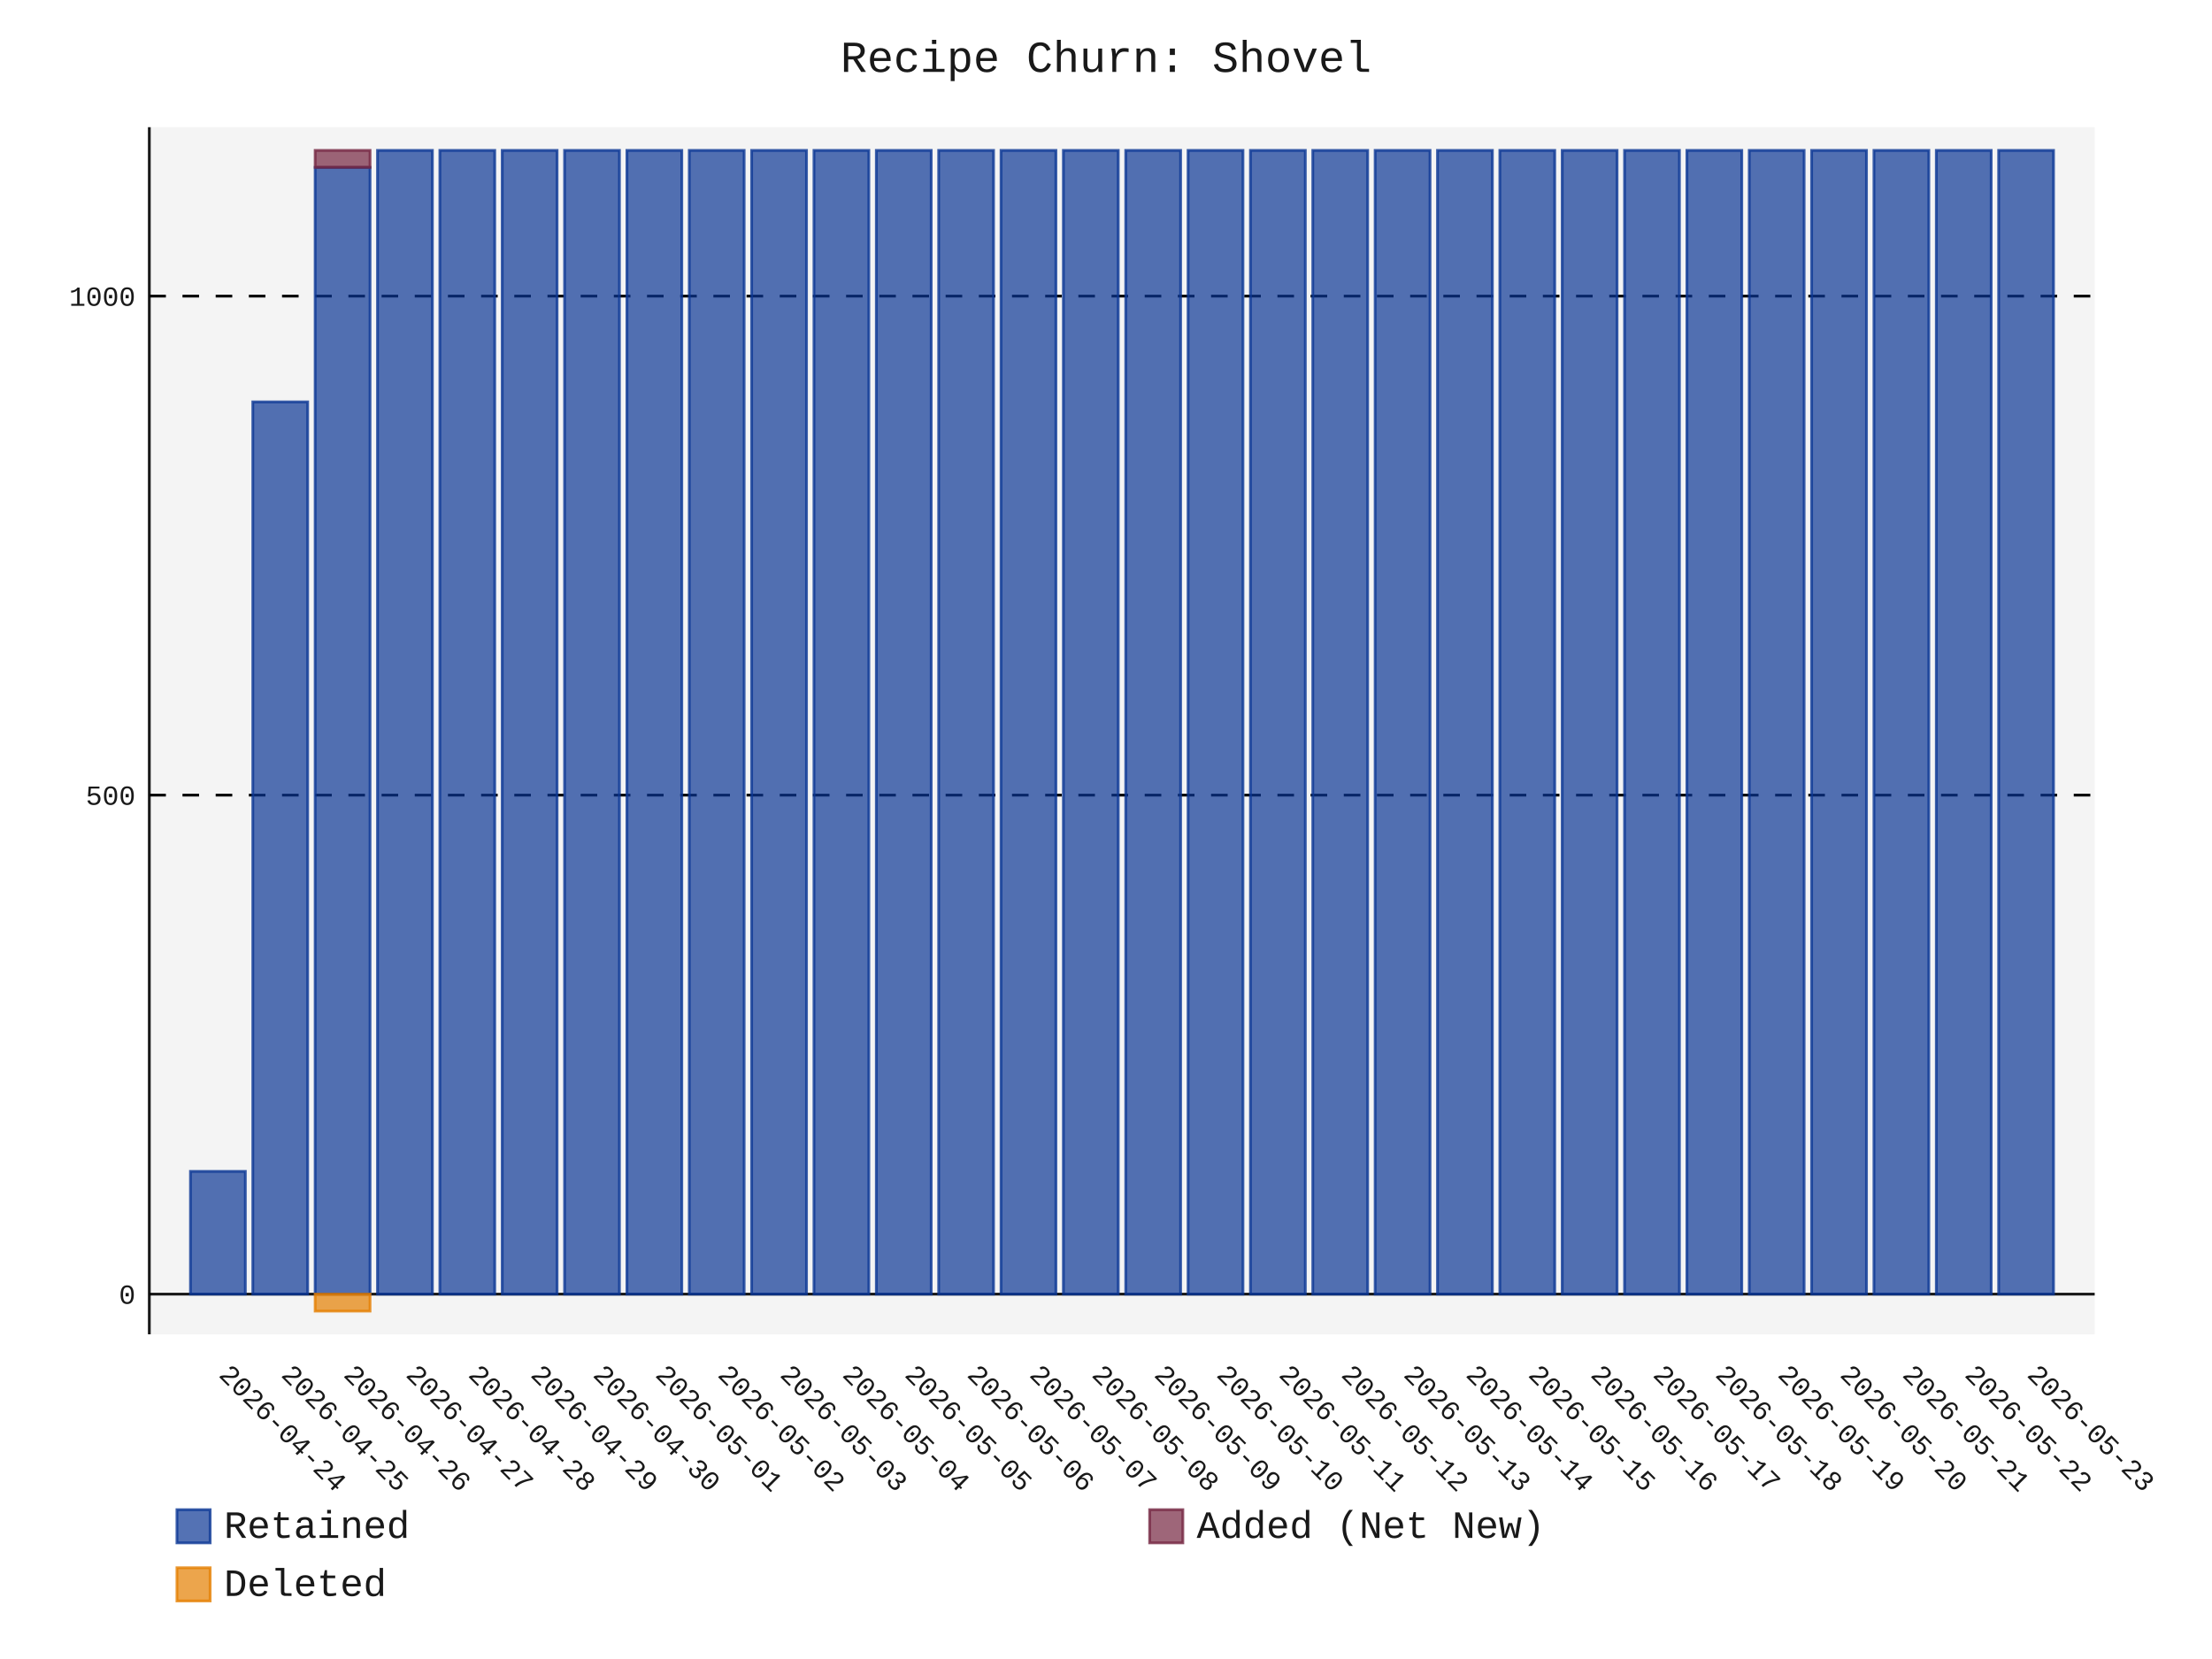
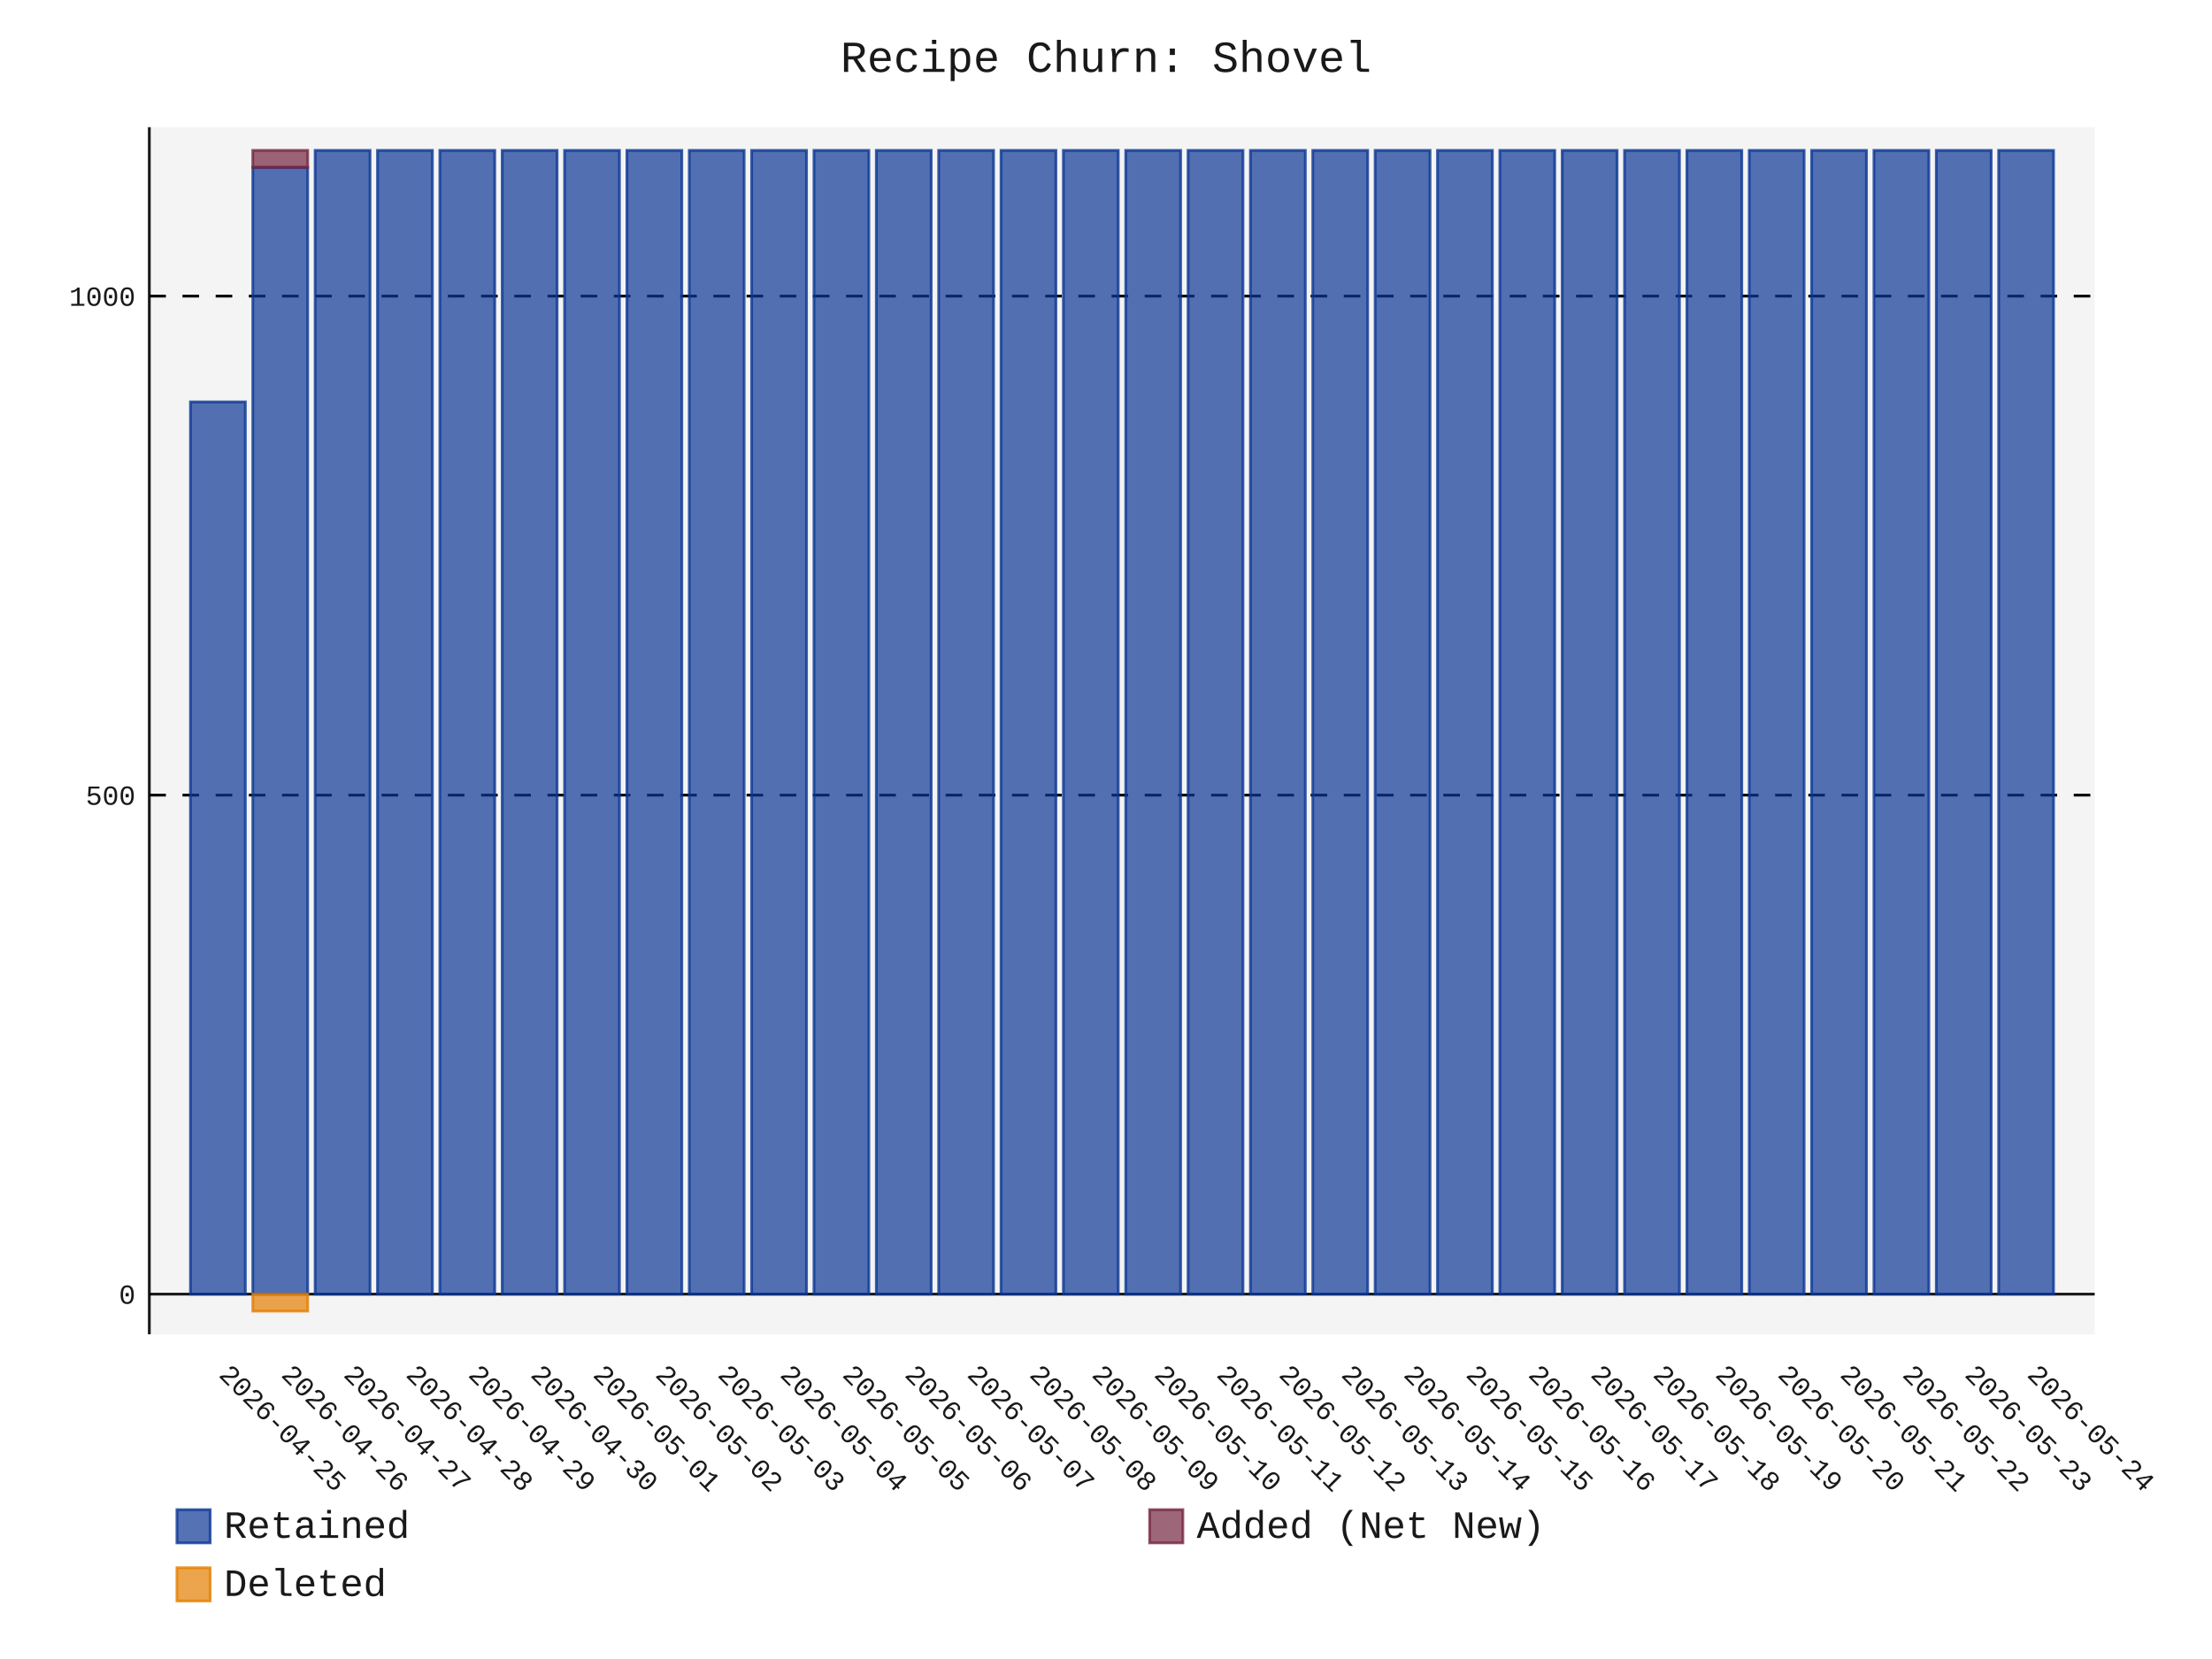
- <svg xmlns="http://www.w3.org/2000/svg" id="chart-0cef4b49-b1c5-4195-ae83-dc990cb7f3f5" class="pygal-chart" viewBox="0 0 800 600">
+ <svg xmlns="http://www.w3.org/2000/svg" id="chart-fc94225c-a1b3-43df-83db-5c437ce93d0e" class="pygal-chart" viewBox="0 0 800 600">
  <defs>
-     <style type="text/css">#chart-0cef4b49-b1c5-4195-ae83-dc990cb7f3f5{-webkit-user-select:none;-webkit-font-smoothing:antialiased;font-family:Consolas,"Liberation Mono",Menlo,Courier,monospace}#chart-0cef4b49-b1c5-4195-ae83-dc990cb7f3f5 .title{font-family:Consolas,"Liberation Mono",Menlo,Courier,monospace;font-size:16px}#chart-0cef4b49-b1c5-4195-ae83-dc990cb7f3f5 .legends .legend text{font-family:Consolas,"Liberation Mono",Menlo,Courier,monospace;font-size:14px}#chart-0cef4b49-b1c5-4195-ae83-dc990cb7f3f5 .axis text{font-family:Consolas,"Liberation Mono",Menlo,Courier,monospace;font-size:10px}#chart-0cef4b49-b1c5-4195-ae83-dc990cb7f3f5 .axis text.major{font-family:Consolas,"Liberation Mono",Menlo,Courier,monospace;font-size:10px}#chart-0cef4b49-b1c5-4195-ae83-dc990cb7f3f5 .text-overlay text.value{font-family:Consolas,"Liberation Mono",Menlo,Courier,monospace;font-size:16px}#chart-0cef4b49-b1c5-4195-ae83-dc990cb7f3f5 .text-overlay text.label{font-family:Consolas,"Liberation Mono",Menlo,Courier,monospace;font-size:10px}#chart-0cef4b49-b1c5-4195-ae83-dc990cb7f3f5 .tooltip{font-family:Consolas,"Liberation Mono",Menlo,Courier,monospace;font-size:14px}#chart-0cef4b49-b1c5-4195-ae83-dc990cb7f3f5 text.no_data{font-family:Consolas,"Liberation Mono",Menlo,Courier,monospace;font-size:64px}
- #chart-0cef4b49-b1c5-4195-ae83-dc990cb7f3f5{background-color:transparent}#chart-0cef4b49-b1c5-4195-ae83-dc990cb7f3f5 path,#chart-0cef4b49-b1c5-4195-ae83-dc990cb7f3f5 line,#chart-0cef4b49-b1c5-4195-ae83-dc990cb7f3f5 rect,#chart-0cef4b49-b1c5-4195-ae83-dc990cb7f3f5 circle{-webkit-transition:150ms;-moz-transition:150ms;transition:150ms}#chart-0cef4b49-b1c5-4195-ae83-dc990cb7f3f5 .graph &gt; .background{fill:transparent}#chart-0cef4b49-b1c5-4195-ae83-dc990cb7f3f5 .plot &gt; .background{fill:rgba(240,240,240,0.7)}#chart-0cef4b49-b1c5-4195-ae83-dc990cb7f3f5 .graph{fill:rgba(0,0,0,0.9)}#chart-0cef4b49-b1c5-4195-ae83-dc990cb7f3f5 text.no_data{fill:rgba(0,0,0,0.9)}#chart-0cef4b49-b1c5-4195-ae83-dc990cb7f3f5 .title{fill:rgba(0,0,0,0.9)}#chart-0cef4b49-b1c5-4195-ae83-dc990cb7f3f5 .legends .legend text{fill:rgba(0,0,0,0.9)}#chart-0cef4b49-b1c5-4195-ae83-dc990cb7f3f5 .legends .legend:hover text{fill:rgba(0,0,0,0.9)}#chart-0cef4b49-b1c5-4195-ae83-dc990cb7f3f5 .axis .line{stroke:rgba(0,0,0,0.9)}#chart-0cef4b49-b1c5-4195-ae83-dc990cb7f3f5 .axis .guide.line{stroke:rgba(0,0,0,0.5)}#chart-0cef4b49-b1c5-4195-ae83-dc990cb7f3f5 .axis .major.line{stroke:rgba(0,0,0,0.9)}#chart-0cef4b49-b1c5-4195-ae83-dc990cb7f3f5 .axis text.major{fill:rgba(0,0,0,0.9)}#chart-0cef4b49-b1c5-4195-ae83-dc990cb7f3f5 .axis.y .guides:hover .guide.line,#chart-0cef4b49-b1c5-4195-ae83-dc990cb7f3f5 .line-graph .axis.x .guides:hover .guide.line,#chart-0cef4b49-b1c5-4195-ae83-dc990cb7f3f5 .stackedline-graph .axis.x .guides:hover .guide.line,#chart-0cef4b49-b1c5-4195-ae83-dc990cb7f3f5 .xy-graph .axis.x .guides:hover .guide.line{stroke:rgba(0,0,0,0.9)}#chart-0cef4b49-b1c5-4195-ae83-dc990cb7f3f5 .axis .guides:hover text{fill:rgba(0,0,0,0.9)}#chart-0cef4b49-b1c5-4195-ae83-dc990cb7f3f5 .reactive{fill-opacity:.7;stroke-opacity:.8;stroke-width:1}#chart-0cef4b49-b1c5-4195-ae83-dc990cb7f3f5 .ci{stroke:rgba(0,0,0,0.9)}#chart-0cef4b49-b1c5-4195-ae83-dc990cb7f3f5 .reactive.active,#chart-0cef4b49-b1c5-4195-ae83-dc990cb7f3f5 .active .reactive{fill-opacity:.8;stroke-opacity:.9;stroke-width:4}#chart-0cef4b49-b1c5-4195-ae83-dc990cb7f3f5 .ci .reactive.active{stroke-width:1.5}#chart-0cef4b49-b1c5-4195-ae83-dc990cb7f3f5 .series text{fill:rgba(0,0,0,0.9)}#chart-0cef4b49-b1c5-4195-ae83-dc990cb7f3f5 .tooltip rect{fill:rgba(240,240,240,0.7);stroke:rgba(0,0,0,0.9);-webkit-transition:opacity 150ms;-moz-transition:opacity 150ms;transition:opacity 150ms}#chart-0cef4b49-b1c5-4195-ae83-dc990cb7f3f5 .tooltip .label{fill:rgba(0,0,0,0.9)}#chart-0cef4b49-b1c5-4195-ae83-dc990cb7f3f5 .tooltip .label{fill:rgba(0,0,0,0.9)}#chart-0cef4b49-b1c5-4195-ae83-dc990cb7f3f5 .tooltip .legend{font-size:.8em;fill:rgba(0,0,0,0.5)}#chart-0cef4b49-b1c5-4195-ae83-dc990cb7f3f5 .tooltip .x_label{font-size:.6em;fill:rgba(0,0,0,0.9)}#chart-0cef4b49-b1c5-4195-ae83-dc990cb7f3f5 .tooltip .xlink{font-size:.5em;text-decoration:underline}#chart-0cef4b49-b1c5-4195-ae83-dc990cb7f3f5 .tooltip .value{font-size:1.5em}#chart-0cef4b49-b1c5-4195-ae83-dc990cb7f3f5 .bound{font-size:.5em}#chart-0cef4b49-b1c5-4195-ae83-dc990cb7f3f5 .max-value{font-size:.75em;fill:rgba(0,0,0,0.5)}#chart-0cef4b49-b1c5-4195-ae83-dc990cb7f3f5 .map-element{fill:rgba(240,240,240,0.7);stroke:rgba(0,0,0,0.5) !important}#chart-0cef4b49-b1c5-4195-ae83-dc990cb7f3f5 .map-element .reactive{fill-opacity:inherit;stroke-opacity:inherit}#chart-0cef4b49-b1c5-4195-ae83-dc990cb7f3f5 .color-0,#chart-0cef4b49-b1c5-4195-ae83-dc990cb7f3f5 .color-0 a:visited{stroke:rgb(12,55,149);fill:rgb(12,55,149)}#chart-0cef4b49-b1c5-4195-ae83-dc990cb7f3f5 .color-1,#chart-0cef4b49-b1c5-4195-ae83-dc990cb7f3f5 .color-1 a:visited{stroke:rgb(117,38,65);fill:rgb(117,38,65)}#chart-0cef4b49-b1c5-4195-ae83-dc990cb7f3f5 .color-2,#chart-0cef4b49-b1c5-4195-ae83-dc990cb7f3f5 .color-2 a:visited{stroke:rgb(228,127,0);fill:rgb(228,127,0)}#chart-0cef4b49-b1c5-4195-ae83-dc990cb7f3f5 .text-overlay .color-0 text{fill:black}#chart-0cef4b49-b1c5-4195-ae83-dc990cb7f3f5 .text-overlay .color-1 text{fill:black}#chart-0cef4b49-b1c5-4195-ae83-dc990cb7f3f5 .text-overlay .color-2 text{fill:black}
- #chart-0cef4b49-b1c5-4195-ae83-dc990cb7f3f5 text.no_data{text-anchor:middle}#chart-0cef4b49-b1c5-4195-ae83-dc990cb7f3f5 .guide.line{fill:none}#chart-0cef4b49-b1c5-4195-ae83-dc990cb7f3f5 .centered{text-anchor:middle}#chart-0cef4b49-b1c5-4195-ae83-dc990cb7f3f5 .title{text-anchor:middle}#chart-0cef4b49-b1c5-4195-ae83-dc990cb7f3f5 .legends .legend text{fill-opacity:1}#chart-0cef4b49-b1c5-4195-ae83-dc990cb7f3f5 .axis.x text{text-anchor:middle}#chart-0cef4b49-b1c5-4195-ae83-dc990cb7f3f5 .axis.x:not(.web) text[transform]{text-anchor:start}#chart-0cef4b49-b1c5-4195-ae83-dc990cb7f3f5 .axis.x:not(.web) text[transform].backwards{text-anchor:end}#chart-0cef4b49-b1c5-4195-ae83-dc990cb7f3f5 .axis.y text{text-anchor:end}#chart-0cef4b49-b1c5-4195-ae83-dc990cb7f3f5 .axis.y text[transform].backwards{text-anchor:start}#chart-0cef4b49-b1c5-4195-ae83-dc990cb7f3f5 .axis.y2 text{text-anchor:start}#chart-0cef4b49-b1c5-4195-ae83-dc990cb7f3f5 .axis.y2 text[transform].backwards{text-anchor:end}#chart-0cef4b49-b1c5-4195-ae83-dc990cb7f3f5 .axis .guide.line{stroke-dasharray:4,4;stroke:black}#chart-0cef4b49-b1c5-4195-ae83-dc990cb7f3f5 .axis .major.guide.line{stroke-dasharray:6,6;stroke:black}#chart-0cef4b49-b1c5-4195-ae83-dc990cb7f3f5 .horizontal .axis.y .guide.line,#chart-0cef4b49-b1c5-4195-ae83-dc990cb7f3f5 .horizontal .axis.y2 .guide.line,#chart-0cef4b49-b1c5-4195-ae83-dc990cb7f3f5 .vertical .axis.x .guide.line{opacity:0}#chart-0cef4b49-b1c5-4195-ae83-dc990cb7f3f5 .horizontal .axis.always_show .guide.line,#chart-0cef4b49-b1c5-4195-ae83-dc990cb7f3f5 .vertical .axis.always_show .guide.line{opacity:1 !important}#chart-0cef4b49-b1c5-4195-ae83-dc990cb7f3f5 .axis.y .guides:hover .guide.line,#chart-0cef4b49-b1c5-4195-ae83-dc990cb7f3f5 .axis.y2 .guides:hover .guide.line,#chart-0cef4b49-b1c5-4195-ae83-dc990cb7f3f5 .axis.x .guides:hover .guide.line{opacity:1}#chart-0cef4b49-b1c5-4195-ae83-dc990cb7f3f5 .axis .guides:hover text{opacity:1}#chart-0cef4b49-b1c5-4195-ae83-dc990cb7f3f5 .nofill{fill:none}#chart-0cef4b49-b1c5-4195-ae83-dc990cb7f3f5 .subtle-fill{fill-opacity:.2}#chart-0cef4b49-b1c5-4195-ae83-dc990cb7f3f5 .dot{stroke-width:1px;fill-opacity:1;stroke-opacity:1}#chart-0cef4b49-b1c5-4195-ae83-dc990cb7f3f5 .dot.active{stroke-width:5px}#chart-0cef4b49-b1c5-4195-ae83-dc990cb7f3f5 .dot.negative{fill:transparent}#chart-0cef4b49-b1c5-4195-ae83-dc990cb7f3f5 text,#chart-0cef4b49-b1c5-4195-ae83-dc990cb7f3f5 tspan{stroke:none !important}#chart-0cef4b49-b1c5-4195-ae83-dc990cb7f3f5 .series text.active{opacity:1}#chart-0cef4b49-b1c5-4195-ae83-dc990cb7f3f5 .tooltip rect{fill-opacity:.95;stroke-width:.5}#chart-0cef4b49-b1c5-4195-ae83-dc990cb7f3f5 .tooltip text{fill-opacity:1}#chart-0cef4b49-b1c5-4195-ae83-dc990cb7f3f5 .showable{visibility:hidden}#chart-0cef4b49-b1c5-4195-ae83-dc990cb7f3f5 .showable.shown{visibility:visible}#chart-0cef4b49-b1c5-4195-ae83-dc990cb7f3f5 .gauge-background{fill:rgba(229,229,229,1);stroke:none}#chart-0cef4b49-b1c5-4195-ae83-dc990cb7f3f5 .bg-lines{stroke:transparent;stroke-width:2px}</style>
+     <style type="text/css">#chart-fc94225c-a1b3-43df-83db-5c437ce93d0e{-webkit-user-select:none;-webkit-font-smoothing:antialiased;font-family:Consolas,"Liberation Mono",Menlo,Courier,monospace}#chart-fc94225c-a1b3-43df-83db-5c437ce93d0e .title{font-family:Consolas,"Liberation Mono",Menlo,Courier,monospace;font-size:16px}#chart-fc94225c-a1b3-43df-83db-5c437ce93d0e .legends .legend text{font-family:Consolas,"Liberation Mono",Menlo,Courier,monospace;font-size:14px}#chart-fc94225c-a1b3-43df-83db-5c437ce93d0e .axis text{font-family:Consolas,"Liberation Mono",Menlo,Courier,monospace;font-size:10px}#chart-fc94225c-a1b3-43df-83db-5c437ce93d0e .axis text.major{font-family:Consolas,"Liberation Mono",Menlo,Courier,monospace;font-size:10px}#chart-fc94225c-a1b3-43df-83db-5c437ce93d0e .text-overlay text.value{font-family:Consolas,"Liberation Mono",Menlo,Courier,monospace;font-size:16px}#chart-fc94225c-a1b3-43df-83db-5c437ce93d0e .text-overlay text.label{font-family:Consolas,"Liberation Mono",Menlo,Courier,monospace;font-size:10px}#chart-fc94225c-a1b3-43df-83db-5c437ce93d0e .tooltip{font-family:Consolas,"Liberation Mono",Menlo,Courier,monospace;font-size:14px}#chart-fc94225c-a1b3-43df-83db-5c437ce93d0e text.no_data{font-family:Consolas,"Liberation Mono",Menlo,Courier,monospace;font-size:64px}
+ #chart-fc94225c-a1b3-43df-83db-5c437ce93d0e{background-color:transparent}#chart-fc94225c-a1b3-43df-83db-5c437ce93d0e path,#chart-fc94225c-a1b3-43df-83db-5c437ce93d0e line,#chart-fc94225c-a1b3-43df-83db-5c437ce93d0e rect,#chart-fc94225c-a1b3-43df-83db-5c437ce93d0e circle{-webkit-transition:150ms;-moz-transition:150ms;transition:150ms}#chart-fc94225c-a1b3-43df-83db-5c437ce93d0e .graph &gt; .background{fill:transparent}#chart-fc94225c-a1b3-43df-83db-5c437ce93d0e .plot &gt; .background{fill:rgba(240,240,240,0.7)}#chart-fc94225c-a1b3-43df-83db-5c437ce93d0e .graph{fill:rgba(0,0,0,0.9)}#chart-fc94225c-a1b3-43df-83db-5c437ce93d0e text.no_data{fill:rgba(0,0,0,0.9)}#chart-fc94225c-a1b3-43df-83db-5c437ce93d0e .title{fill:rgba(0,0,0,0.9)}#chart-fc94225c-a1b3-43df-83db-5c437ce93d0e .legends .legend text{fill:rgba(0,0,0,0.9)}#chart-fc94225c-a1b3-43df-83db-5c437ce93d0e .legends .legend:hover text{fill:rgba(0,0,0,0.9)}#chart-fc94225c-a1b3-43df-83db-5c437ce93d0e .axis .line{stroke:rgba(0,0,0,0.9)}#chart-fc94225c-a1b3-43df-83db-5c437ce93d0e .axis .guide.line{stroke:rgba(0,0,0,0.5)}#chart-fc94225c-a1b3-43df-83db-5c437ce93d0e .axis .major.line{stroke:rgba(0,0,0,0.9)}#chart-fc94225c-a1b3-43df-83db-5c437ce93d0e .axis text.major{fill:rgba(0,0,0,0.9)}#chart-fc94225c-a1b3-43df-83db-5c437ce93d0e .axis.y .guides:hover .guide.line,#chart-fc94225c-a1b3-43df-83db-5c437ce93d0e .line-graph .axis.x .guides:hover .guide.line,#chart-fc94225c-a1b3-43df-83db-5c437ce93d0e .stackedline-graph .axis.x .guides:hover .guide.line,#chart-fc94225c-a1b3-43df-83db-5c437ce93d0e .xy-graph .axis.x .guides:hover .guide.line{stroke:rgba(0,0,0,0.9)}#chart-fc94225c-a1b3-43df-83db-5c437ce93d0e .axis .guides:hover text{fill:rgba(0,0,0,0.9)}#chart-fc94225c-a1b3-43df-83db-5c437ce93d0e .reactive{fill-opacity:.7;stroke-opacity:.8;stroke-width:1}#chart-fc94225c-a1b3-43df-83db-5c437ce93d0e .ci{stroke:rgba(0,0,0,0.9)}#chart-fc94225c-a1b3-43df-83db-5c437ce93d0e .reactive.active,#chart-fc94225c-a1b3-43df-83db-5c437ce93d0e .active .reactive{fill-opacity:.8;stroke-opacity:.9;stroke-width:4}#chart-fc94225c-a1b3-43df-83db-5c437ce93d0e .ci .reactive.active{stroke-width:1.5}#chart-fc94225c-a1b3-43df-83db-5c437ce93d0e .series text{fill:rgba(0,0,0,0.9)}#chart-fc94225c-a1b3-43df-83db-5c437ce93d0e .tooltip rect{fill:rgba(240,240,240,0.7);stroke:rgba(0,0,0,0.9);-webkit-transition:opacity 150ms;-moz-transition:opacity 150ms;transition:opacity 150ms}#chart-fc94225c-a1b3-43df-83db-5c437ce93d0e .tooltip .label{fill:rgba(0,0,0,0.9)}#chart-fc94225c-a1b3-43df-83db-5c437ce93d0e .tooltip .label{fill:rgba(0,0,0,0.9)}#chart-fc94225c-a1b3-43df-83db-5c437ce93d0e .tooltip .legend{font-size:.8em;fill:rgba(0,0,0,0.5)}#chart-fc94225c-a1b3-43df-83db-5c437ce93d0e .tooltip .x_label{font-size:.6em;fill:rgba(0,0,0,0.9)}#chart-fc94225c-a1b3-43df-83db-5c437ce93d0e .tooltip .xlink{font-size:.5em;text-decoration:underline}#chart-fc94225c-a1b3-43df-83db-5c437ce93d0e .tooltip .value{font-size:1.5em}#chart-fc94225c-a1b3-43df-83db-5c437ce93d0e .bound{font-size:.5em}#chart-fc94225c-a1b3-43df-83db-5c437ce93d0e .max-value{font-size:.75em;fill:rgba(0,0,0,0.5)}#chart-fc94225c-a1b3-43df-83db-5c437ce93d0e .map-element{fill:rgba(240,240,240,0.7);stroke:rgba(0,0,0,0.5) !important}#chart-fc94225c-a1b3-43df-83db-5c437ce93d0e .map-element .reactive{fill-opacity:inherit;stroke-opacity:inherit}#chart-fc94225c-a1b3-43df-83db-5c437ce93d0e .color-0,#chart-fc94225c-a1b3-43df-83db-5c437ce93d0e .color-0 a:visited{stroke:rgb(12,55,149);fill:rgb(12,55,149)}#chart-fc94225c-a1b3-43df-83db-5c437ce93d0e .color-1,#chart-fc94225c-a1b3-43df-83db-5c437ce93d0e .color-1 a:visited{stroke:rgb(117,38,65);fill:rgb(117,38,65)}#chart-fc94225c-a1b3-43df-83db-5c437ce93d0e .color-2,#chart-fc94225c-a1b3-43df-83db-5c437ce93d0e .color-2 a:visited{stroke:rgb(228,127,0);fill:rgb(228,127,0)}#chart-fc94225c-a1b3-43df-83db-5c437ce93d0e .text-overlay .color-0 text{fill:black}#chart-fc94225c-a1b3-43df-83db-5c437ce93d0e .text-overlay .color-1 text{fill:black}#chart-fc94225c-a1b3-43df-83db-5c437ce93d0e .text-overlay .color-2 text{fill:black}
+ #chart-fc94225c-a1b3-43df-83db-5c437ce93d0e text.no_data{text-anchor:middle}#chart-fc94225c-a1b3-43df-83db-5c437ce93d0e .guide.line{fill:none}#chart-fc94225c-a1b3-43df-83db-5c437ce93d0e .centered{text-anchor:middle}#chart-fc94225c-a1b3-43df-83db-5c437ce93d0e .title{text-anchor:middle}#chart-fc94225c-a1b3-43df-83db-5c437ce93d0e .legends .legend text{fill-opacity:1}#chart-fc94225c-a1b3-43df-83db-5c437ce93d0e .axis.x text{text-anchor:middle}#chart-fc94225c-a1b3-43df-83db-5c437ce93d0e .axis.x:not(.web) text[transform]{text-anchor:start}#chart-fc94225c-a1b3-43df-83db-5c437ce93d0e .axis.x:not(.web) text[transform].backwards{text-anchor:end}#chart-fc94225c-a1b3-43df-83db-5c437ce93d0e .axis.y text{text-anchor:end}#chart-fc94225c-a1b3-43df-83db-5c437ce93d0e .axis.y text[transform].backwards{text-anchor:start}#chart-fc94225c-a1b3-43df-83db-5c437ce93d0e .axis.y2 text{text-anchor:start}#chart-fc94225c-a1b3-43df-83db-5c437ce93d0e .axis.y2 text[transform].backwards{text-anchor:end}#chart-fc94225c-a1b3-43df-83db-5c437ce93d0e .axis .guide.line{stroke-dasharray:4,4;stroke:black}#chart-fc94225c-a1b3-43df-83db-5c437ce93d0e .axis .major.guide.line{stroke-dasharray:6,6;stroke:black}#chart-fc94225c-a1b3-43df-83db-5c437ce93d0e .horizontal .axis.y .guide.line,#chart-fc94225c-a1b3-43df-83db-5c437ce93d0e .horizontal .axis.y2 .guide.line,#chart-fc94225c-a1b3-43df-83db-5c437ce93d0e .vertical .axis.x .guide.line{opacity:0}#chart-fc94225c-a1b3-43df-83db-5c437ce93d0e .horizontal .axis.always_show .guide.line,#chart-fc94225c-a1b3-43df-83db-5c437ce93d0e .vertical .axis.always_show .guide.line{opacity:1 !important}#chart-fc94225c-a1b3-43df-83db-5c437ce93d0e .axis.y .guides:hover .guide.line,#chart-fc94225c-a1b3-43df-83db-5c437ce93d0e .axis.y2 .guides:hover .guide.line,#chart-fc94225c-a1b3-43df-83db-5c437ce93d0e .axis.x .guides:hover .guide.line{opacity:1}#chart-fc94225c-a1b3-43df-83db-5c437ce93d0e .axis .guides:hover text{opacity:1}#chart-fc94225c-a1b3-43df-83db-5c437ce93d0e .nofill{fill:none}#chart-fc94225c-a1b3-43df-83db-5c437ce93d0e .subtle-fill{fill-opacity:.2}#chart-fc94225c-a1b3-43df-83db-5c437ce93d0e .dot{stroke-width:1px;fill-opacity:1;stroke-opacity:1}#chart-fc94225c-a1b3-43df-83db-5c437ce93d0e .dot.active{stroke-width:5px}#chart-fc94225c-a1b3-43df-83db-5c437ce93d0e .dot.negative{fill:transparent}#chart-fc94225c-a1b3-43df-83db-5c437ce93d0e text,#chart-fc94225c-a1b3-43df-83db-5c437ce93d0e tspan{stroke:none !important}#chart-fc94225c-a1b3-43df-83db-5c437ce93d0e .series text.active{opacity:1}#chart-fc94225c-a1b3-43df-83db-5c437ce93d0e .tooltip rect{fill-opacity:.95;stroke-width:.5}#chart-fc94225c-a1b3-43df-83db-5c437ce93d0e .tooltip text{fill-opacity:1}#chart-fc94225c-a1b3-43df-83db-5c437ce93d0e .showable{visibility:hidden}#chart-fc94225c-a1b3-43df-83db-5c437ce93d0e .showable.shown{visibility:visible}#chart-fc94225c-a1b3-43df-83db-5c437ce93d0e .gauge-background{fill:rgba(229,229,229,1);stroke:none}#chart-fc94225c-a1b3-43df-83db-5c437ce93d0e .bg-lines{stroke:transparent;stroke-width:2px}</style>
  </defs>
  <g class="graph stackedbar-graph vertical">
    <rect x="0" y="0" width="800" height="600" class="background" />
    <g transform="translate(54, 46)" class="plot">
      <rect x="0" y="0" width="703.574" height="436.574" class="background" />
      <g class="axis y always_show">
        <g class="guides">
          <path d="M0 422.042 h703.574" class="axis major line" />
          <text x="-5" y="425.542" class="major">0</text>
        </g>
        <g class="guides">
          <path d="M0 241.568 h703.574" class="major guide line" />
          <text x="-5" y="245.068" class="major">500</text>
        </g>
        <g class="guides">
          <path d="M0 61.094 h703.574" class="major guide line" />
          <text x="-5" y="64.594" class="major">1000</text>
        </g>
      </g>
      <g class="axis x">
        <path d="M0 0 v436.574" class="line" />
        <g class="guides">
          <path d="M24.805 0 v436.574" class="guide line" />
-           <text x="24.805" y="451.574" class="" transform="rotate(45 24.80548 451.5736)">2026-04-24</text>
+           <text x="24.805" y="451.574" class="" transform="rotate(45 24.80548 451.5736)">2026-04-25</text>
        </g>
        <g class="guides">
          <path d="M47.356 0 v436.574" class="guide line" />
-           <text x="47.356" y="451.574" class="" transform="rotate(45 47.35592 451.5736)">2026-04-25</text>
+           <text x="47.356" y="451.574" class="" transform="rotate(45 47.35592 451.5736)">2026-04-26</text>
        </g>
        <g class="guides">
          <path d="M69.906 0 v436.574" class="guide line" />
-           <text x="69.906" y="451.574" class="" transform="rotate(45 69.90635 451.5736)">2026-04-26</text>
+           <text x="69.906" y="451.574" class="" transform="rotate(45 69.90635 451.5736)">2026-04-27</text>
        </g>
        <g class="guides">
          <path d="M92.457 0 v436.574" class="guide line" />
-           <text x="92.457" y="451.574" class="" transform="rotate(45 92.45679 451.5736)">2026-04-27</text>
+           <text x="92.457" y="451.574" class="" transform="rotate(45 92.45679 451.5736)">2026-04-28</text>
        </g>
        <g class="guides">
          <path d="M115.007 0 v436.574" class="guide line" />
-           <text x="115.007" y="451.574" class="" transform="rotate(45 115.0072 451.5736)">2026-04-28</text>
+           <text x="115.007" y="451.574" class="" transform="rotate(45 115.0072 451.5736)">2026-04-29</text>
        </g>
        <g class="guides">
          <path d="M137.558 0 v436.574" class="guide line" />
-           <text x="137.558" y="451.574" class="" transform="rotate(45 137.5577 451.5736)">2026-04-29</text>
+           <text x="137.558" y="451.574" class="" transform="rotate(45 137.5577 451.5736)">2026-04-30</text>
        </g>
        <g class="guides">
          <path d="M160.108 0 v436.574" class="guide line" />
-           <text x="160.108" y="451.574" class="" transform="rotate(45 160.1081 451.5736)">2026-04-30</text>
+           <text x="160.108" y="451.574" class="" transform="rotate(45 160.1081 451.5736)">2026-05-01</text>
        </g>
        <g class="guides">
          <path d="M182.659 0 v436.574" class="guide line" />
-           <text x="182.659" y="451.574" class="" transform="rotate(45 182.6585 451.5736)">2026-05-01</text>
+           <text x="182.659" y="451.574" class="" transform="rotate(45 182.6585 451.5736)">2026-05-02</text>
        </g>
        <g class="guides">
          <path d="M205.209 0 v436.574" class="guide line" />
-           <text x="205.209" y="451.574" class="" transform="rotate(45 205.209 451.5736)">2026-05-02</text>
+           <text x="205.209" y="451.574" class="" transform="rotate(45 205.209 451.5736)">2026-05-03</text>
        </g>
        <g class="guides">
          <path d="M227.759 0 v436.574" class="guide line" />
-           <text x="227.759" y="451.574" class="" transform="rotate(45 227.7594 451.5736)">2026-05-03</text>
+           <text x="227.759" y="451.574" class="" transform="rotate(45 227.7594 451.5736)">2026-05-04</text>
        </g>
        <g class="guides">
          <path d="M250.31 0 v436.574" class="guide line" />
-           <text x="250.31" y="451.574" class="" transform="rotate(45 250.3098 451.5736)">2026-05-04</text>
+           <text x="250.31" y="451.574" class="" transform="rotate(45 250.3098 451.5736)">2026-05-05</text>
        </g>
        <g class="guides">
          <path d="M272.86 0 v436.574" class="guide line" />
-           <text x="272.86" y="451.574" class="" transform="rotate(45 272.8603 451.5736)">2026-05-05</text>
+           <text x="272.86" y="451.574" class="" transform="rotate(45 272.8603 451.5736)">2026-05-06</text>
        </g>
        <g class="guides">
          <path d="M295.411 0 v436.574" class="guide line" />
-           <text x="295.411" y="451.574" class="" transform="rotate(45 295.4107 451.5736)">2026-05-06</text>
+           <text x="295.411" y="451.574" class="" transform="rotate(45 295.4107 451.5736)">2026-05-07</text>
        </g>
        <g class="guides">
          <path d="M317.961 0 v436.574" class="guide line" />
-           <text x="317.961" y="451.574" class="" transform="rotate(45 317.9611 451.5736)">2026-05-07</text>
+           <text x="317.961" y="451.574" class="" transform="rotate(45 317.9611 451.5736)">2026-05-08</text>
        </g>
        <g class="guides">
          <path d="M340.512 0 v436.574" class="guide line" />
-           <text x="340.512" y="451.574" class="" transform="rotate(45 340.5116 451.5736)">2026-05-08</text>
+           <text x="340.512" y="451.574" class="" transform="rotate(45 340.5116 451.5736)">2026-05-09</text>
        </g>
        <g class="guides">
          <path d="M363.062 0 v436.574" class="guide line" />
-           <text x="363.062" y="451.574" class="" transform="rotate(45 363.062 451.5736)">2026-05-09</text>
+           <text x="363.062" y="451.574" class="" transform="rotate(45 363.062 451.5736)">2026-05-10</text>
        </g>
        <g class="guides">
          <path d="M385.612 0 v436.574" class="guide line" />
-           <text x="385.612" y="451.574" class="" transform="rotate(45 385.6125 451.5736)">2026-05-10</text>
+           <text x="385.612" y="451.574" class="" transform="rotate(45 385.6125 451.5736)">2026-05-11</text>
        </g>
        <g class="guides">
          <path d="M408.163 0 v436.574" class="guide line" />
-           <text x="408.163" y="451.574" class="" transform="rotate(45 408.1629 451.5736)">2026-05-11</text>
+           <text x="408.163" y="451.574" class="" transform="rotate(45 408.1629 451.5736)">2026-05-12</text>
        </g>
        <g class="guides">
          <path d="M430.713 0 v436.574" class="guide line" />
-           <text x="430.713" y="451.574" class="" transform="rotate(45 430.7133 451.5736)">2026-05-12</text>
+           <text x="430.713" y="451.574" class="" transform="rotate(45 430.7133 451.5736)">2026-05-13</text>
        </g>
        <g class="guides">
          <path d="M453.264 0 v436.574" class="guide line" />
-           <text x="453.264" y="451.574" class="" transform="rotate(45 453.2638 451.5736)">2026-05-13</text>
+           <text x="453.264" y="451.574" class="" transform="rotate(45 453.2638 451.5736)">2026-05-14</text>
        </g>
        <g class="guides">
          <path d="M475.814 0 v436.574" class="guide line" />
-           <text x="475.814" y="451.574" class="" transform="rotate(45 475.8142 451.5736)">2026-05-14</text>
+           <text x="475.814" y="451.574" class="" transform="rotate(45 475.8142 451.5736)">2026-05-15</text>
        </g>
        <g class="guides">
          <path d="M498.365 0 v436.574" class="guide line" />
-           <text x="498.365" y="451.574" class="" transform="rotate(45 498.3646 451.5736)">2026-05-15</text>
+           <text x="498.365" y="451.574" class="" transform="rotate(45 498.3646 451.5736)">2026-05-16</text>
        </g>
        <g class="guides">
          <path d="M520.915 0 v436.574" class="guide line" />
-           <text x="520.915" y="451.574" class="" transform="rotate(45 520.9151 451.5736)">2026-05-16</text>
+           <text x="520.915" y="451.574" class="" transform="rotate(45 520.9151 451.5736)">2026-05-17</text>
        </g>
        <g class="guides">
          <path d="M543.466 0 v436.574" class="guide line" />
-           <text x="543.465" y="451.574" class="" transform="rotate(45 543.4655 451.5736)">2026-05-17</text>
+           <text x="543.465" y="451.574" class="" transform="rotate(45 543.4655 451.5736)">2026-05-18</text>
        </g>
        <g class="guides">
          <path d="M566.016 0 v436.574" class="guide line" />
-           <text x="566.016" y="451.574" class="" transform="rotate(45 566.0159 451.5736)">2026-05-18</text>
+           <text x="566.016" y="451.574" class="" transform="rotate(45 566.0159 451.5736)">2026-05-19</text>
        </g>
        <g class="guides">
          <path d="M588.566 0 v436.574" class="guide line" />
-           <text x="588.566" y="451.574" class="" transform="rotate(45 588.5664 451.5736)">2026-05-19</text>
+           <text x="588.566" y="451.574" class="" transform="rotate(45 588.5664 451.5736)">2026-05-20</text>
        </g>
        <g class="guides">
          <path d="M611.117 0 v436.574" class="guide line" />
-           <text x="611.117" y="451.574" class="" transform="rotate(45 611.1168 451.5736)">2026-05-20</text>
+           <text x="611.117" y="451.574" class="" transform="rotate(45 611.1168 451.5736)">2026-05-21</text>
        </g>
        <g class="guides">
          <path d="M633.667 0 v436.574" class="guide line" />
-           <text x="633.667" y="451.574" class="" transform="rotate(45 633.6672 451.5736)">2026-05-21</text>
+           <text x="633.667" y="451.574" class="" transform="rotate(45 633.6672 451.5736)">2026-05-22</text>
        </g>
        <g class="guides">
          <path d="M656.218 0 v436.574" class="guide line" />
-           <text x="656.218" y="451.574" class="" transform="rotate(45 656.2177 451.5736)">2026-05-22</text>
+           <text x="656.218" y="451.574" class="" transform="rotate(45 656.2177 451.5736)">2026-05-23</text>
        </g>
        <g class="guides">
          <path d="M678.768 0 v436.574" class="guide line" />
-           <text x="678.768" y="451.574" class="" transform="rotate(45 678.7681 451.5736)">2026-05-23</text>
+           <text x="678.768" y="451.574" class="" transform="rotate(45 678.7681 451.5736)">2026-05-24</text>
        </g>
      </g>
      <g class="series serie-0 color-0">
        <g class="bars">
          <g class="bar">
-             <rect x="14.883" y="377.645" rx="0" ry="0" width="19.844" height="44.397" class="rect reactive tooltip-trigger" />
-           </g>
-           <g class="bar">
-             <rect x="37.434" y="99.354" rx="0" ry="0" width="19.844" height="322.687" class="rect reactive tooltip-trigger" />
-           </g>
-           <g class="bar">
-             <rect x="59.984" y="14.532" rx="0" ry="0" width="19.844" height="407.51" class="rect reactive tooltip-trigger" />
+             <rect x="14.883" y="99.354" rx="0" ry="0" width="19.844" height="322.687" class="rect reactive tooltip-trigger" />
+           </g>
+           <g class="bar">
+             <rect x="37.434" y="14.532" rx="0" ry="0" width="19.844" height="407.51" class="rect reactive tooltip-trigger" />
+           </g>
+           <g class="bar">
+             <rect x="59.984" y="8.396" rx="0" ry="0" width="19.844" height="413.646" class="rect reactive tooltip-trigger" />
          </g>
          <g class="bar">
            <rect x="82.535" y="8.396" rx="0" ry="0" width="19.844" height="413.646" class="rect reactive tooltip-trigger" />
          </g>
          <g class="bar">
            <rect x="105.085" y="8.396" rx="0" ry="0" width="19.844" height="413.646" class="rect reactive tooltip-trigger" />
          </g>
          <g class="bar">
            <rect x="127.635" y="8.396" rx="0" ry="0" width="19.844" height="413.646" class="rect reactive tooltip-trigger" />
          </g>
          <g class="bar">
            <rect x="150.186" y="8.396" rx="0" ry="0" width="19.844" height="413.646" class="rect reactive tooltip-trigger" />
          </g>
          <g class="bar">
            <rect x="172.736" y="8.396" rx="0" ry="0" width="19.844" height="413.646" class="rect reactive tooltip-trigger" />
          </g>
          <g class="bar">
            <rect x="195.287" y="8.396" rx="0" ry="0" width="19.844" height="413.646" class="rect reactive tooltip-trigger" />
          </g>
          <g class="bar">
            <rect x="217.837" y="8.396" rx="0" ry="0" width="19.844" height="413.646" class="rect reactive tooltip-trigger" />
          </g>
          <g class="bar">
            <rect x="240.388" y="8.396" rx="0" ry="0" width="19.844" height="413.646" class="rect reactive tooltip-trigger" />
          </g>
          <g class="bar">
            <rect x="262.938" y="8.396" rx="0" ry="0" width="19.844" height="413.646" class="rect reactive tooltip-trigger" />
          </g>
          <g class="bar">
            <rect x="285.489" y="8.396" rx="0" ry="0" width="19.844" height="413.646" class="rect reactive tooltip-trigger" />
          </g>
          <g class="bar">
            <rect x="308.039" y="8.396" rx="0" ry="0" width="19.844" height="413.646" class="rect reactive tooltip-trigger" />
          </g>
          <g class="bar">
            <rect x="330.589" y="8.396" rx="0" ry="0" width="19.844" height="413.646" class="rect reactive tooltip-trigger" />
          </g>
          <g class="bar">
            <rect x="353.14" y="8.396" rx="0" ry="0" width="19.844" height="413.646" class="rect reactive tooltip-trigger" />
          </g>
          <g class="bar">
            <rect x="375.69" y="8.396" rx="0" ry="0" width="19.844" height="413.646" class="rect reactive tooltip-trigger" />
          </g>
          <g class="bar">
            <rect x="398.241" y="8.396" rx="0" ry="0" width="19.844" height="413.646" class="rect reactive tooltip-trigger" />
          </g>
          <g class="bar">
            <rect x="420.791" y="8.396" rx="0" ry="0" width="19.844" height="413.646" class="rect reactive tooltip-trigger" />
          </g>
          <g class="bar">
            <rect x="443.342" y="8.396" rx="0" ry="0" width="19.844" height="413.646" class="rect reactive tooltip-trigger" />
          </g>
          <g class="bar">
            <rect x="465.892" y="8.396" rx="0" ry="0" width="19.844" height="413.646" class="rect reactive tooltip-trigger" />
          </g>
          <g class="bar">
            <rect x="488.442" y="8.396" rx="0" ry="0" width="19.844" height="413.646" class="rect reactive tooltip-trigger" />
          </g>
          <g class="bar">
            <rect x="510.993" y="8.396" rx="0" ry="0" width="19.844" height="413.646" class="rect reactive tooltip-trigger" />
          </g>
          <g class="bar">
            <rect x="533.543" y="8.396" rx="0" ry="0" width="19.844" height="413.646" class="rect reactive tooltip-trigger" />
          </g>
          <g class="bar">
            <rect x="556.094" y="8.396" rx="0" ry="0" width="19.844" height="413.646" class="rect reactive tooltip-trigger" />
          </g>
          <g class="bar">
            <rect x="578.644" y="8.396" rx="0" ry="0" width="19.844" height="413.646" class="rect reactive tooltip-trigger" />
          </g>
          <g class="bar">
            <rect x="601.195" y="8.396" rx="0" ry="0" width="19.844" height="413.646" class="rect reactive tooltip-trigger" />
          </g>
          <g class="bar">
            <rect x="623.745" y="8.396" rx="0" ry="0" width="19.844" height="413.646" class="rect reactive tooltip-trigger" />
          </g>
          <g class="bar">
            <rect x="646.295" y="8.396" rx="0" ry="0" width="19.844" height="413.646" class="rect reactive tooltip-trigger" />
          </g>
          <g class="bar">
            <rect x="668.846" y="8.396" rx="0" ry="0" width="19.844" height="413.646" class="rect reactive tooltip-trigger" />
          </g>
        </g>
      </g>
      <g class="series serie-1 color-1">
        <g class="bars">
          <g class="bar">
-             <rect x="14.883" y="377.645" rx="0" ry="0" width="19.844" height="0.0" class="rect reactive tooltip-trigger" />
-           </g>
-           <g class="bar">
-             <rect x="37.434" y="99.354" rx="0" ry="0" width="19.844" height="0.0" class="rect reactive tooltip-trigger" />
-           </g>
-           <g class="bar">
-             <rect x="59.984" y="8.396" rx="0" ry="0" width="19.844" height="6.136" class="rect reactive tooltip-trigger" />
+             <rect x="14.883" y="99.354" rx="0" ry="0" width="19.844" height="0.0" class="rect reactive tooltip-trigger" />
+           </g>
+           <g class="bar">
+             <rect x="37.434" y="8.396" rx="0" ry="0" width="19.844" height="6.136" class="rect reactive tooltip-trigger" />
+           </g>
+           <g class="bar">
+             <rect x="59.984" y="8.396" rx="0" ry="0" width="19.844" height="0.0" class="rect reactive tooltip-trigger" />
          </g>
          <g class="bar">
            <rect x="82.535" y="8.396" rx="0" ry="0" width="19.844" height="0.0" class="rect reactive tooltip-trigger" />
          </g>
          <g class="bar">
            <rect x="105.085" y="8.396" rx="0" ry="0" width="19.844" height="0.0" class="rect reactive tooltip-trigger" />
          </g>
          <g class="bar">
            <rect x="127.635" y="8.396" rx="0" ry="0" width="19.844" height="0.0" class="rect reactive tooltip-trigger" />
          </g>
          <g class="bar">
            <rect x="150.186" y="8.396" rx="0" ry="0" width="19.844" height="0.0" class="rect reactive tooltip-trigger" />
          </g>
          <g class="bar">
            <rect x="172.736" y="8.396" rx="0" ry="0" width="19.844" height="0.0" class="rect reactive tooltip-trigger" />
          </g>
          <g class="bar">
            <rect x="195.287" y="8.396" rx="0" ry="0" width="19.844" height="0.0" class="rect reactive tooltip-trigger" />
          </g>
          <g class="bar">
            <rect x="217.837" y="8.396" rx="0" ry="0" width="19.844" height="0.0" class="rect reactive tooltip-trigger" />
          </g>
          <g class="bar">
            <rect x="240.388" y="8.396" rx="0" ry="0" width="19.844" height="0.0" class="rect reactive tooltip-trigger" />
          </g>
          <g class="bar">
            <rect x="262.938" y="8.396" rx="0" ry="0" width="19.844" height="0.0" class="rect reactive tooltip-trigger" />
          </g>
          <g class="bar">
            <rect x="285.489" y="8.396" rx="0" ry="0" width="19.844" height="0.0" class="rect reactive tooltip-trigger" />
          </g>
          <g class="bar">
            <rect x="308.039" y="8.396" rx="0" ry="0" width="19.844" height="0.0" class="rect reactive tooltip-trigger" />
          </g>
          <g class="bar">
            <rect x="330.589" y="8.396" rx="0" ry="0" width="19.844" height="0.0" class="rect reactive tooltip-trigger" />
          </g>
          <g class="bar">
            <rect x="353.14" y="8.396" rx="0" ry="0" width="19.844" height="0.0" class="rect reactive tooltip-trigger" />
          </g>
          <g class="bar">
            <rect x="375.69" y="8.396" rx="0" ry="0" width="19.844" height="0.0" class="rect reactive tooltip-trigger" />
          </g>
          <g class="bar">
            <rect x="398.241" y="8.396" rx="0" ry="0" width="19.844" height="0.0" class="rect reactive tooltip-trigger" />
          </g>
          <g class="bar">
            <rect x="420.791" y="8.396" rx="0" ry="0" width="19.844" height="0.0" class="rect reactive tooltip-trigger" />
          </g>
          <g class="bar">
            <rect x="443.342" y="8.396" rx="0" ry="0" width="19.844" height="0.0" class="rect reactive tooltip-trigger" />
          </g>
          <g class="bar">
            <rect x="465.892" y="8.396" rx="0" ry="0" width="19.844" height="0.0" class="rect reactive tooltip-trigger" />
          </g>
          <g class="bar">
            <rect x="488.442" y="8.396" rx="0" ry="0" width="19.844" height="0.0" class="rect reactive tooltip-trigger" />
          </g>
          <g class="bar">
            <rect x="510.993" y="8.396" rx="0" ry="0" width="19.844" height="0.0" class="rect reactive tooltip-trigger" />
          </g>
          <g class="bar">
            <rect x="533.543" y="8.396" rx="0" ry="0" width="19.844" height="0.0" class="rect reactive tooltip-trigger" />
          </g>
          <g class="bar">
            <rect x="556.094" y="8.396" rx="0" ry="0" width="19.844" height="0.0" class="rect reactive tooltip-trigger" />
          </g>
          <g class="bar">
            <rect x="578.644" y="8.396" rx="0" ry="0" width="19.844" height="0.0" class="rect reactive tooltip-trigger" />
          </g>
          <g class="bar">
            <rect x="601.195" y="8.396" rx="0" ry="0" width="19.844" height="0.0" class="rect reactive tooltip-trigger" />
          </g>
          <g class="bar">
            <rect x="623.745" y="8.396" rx="0" ry="0" width="19.844" height="0.0" class="rect reactive tooltip-trigger" />
          </g>
          <g class="bar">
            <rect x="646.295" y="8.396" rx="0" ry="0" width="19.844" height="0.0" class="rect reactive tooltip-trigger" />
          </g>
          <g class="bar">
            <rect x="668.846" y="8.396" rx="0" ry="0" width="19.844" height="0.0" class="rect reactive tooltip-trigger" />
          </g>
        </g>
      </g>
      <g class="series serie-2 color-2">
        <g class="bars">
          <g class="bar">
-             <rect x="14.883" y="377.645" rx="0" ry="0" width="19.844" height="0.0" class="rect reactive tooltip-trigger" />
-           </g>
-           <g class="bar">
-             <rect x="37.434" y="99.354" rx="0" ry="0" width="19.844" height="0.0" class="rect reactive tooltip-trigger" />
-           </g>
-           <g class="bar">
-             <rect x="59.984" y="422.042" rx="0" ry="0" width="19.844" height="6.136" class="rect reactive tooltip-trigger" />
+             <rect x="14.883" y="99.354" rx="0" ry="0" width="19.844" height="0.0" class="rect reactive tooltip-trigger" />
+           </g>
+           <g class="bar">
+             <rect x="37.434" y="422.042" rx="0" ry="0" width="19.844" height="6.136" class="rect reactive tooltip-trigger" />
+           </g>
+           <g class="bar">
+             <rect x="59.984" y="8.396" rx="0" ry="0" width="19.844" height="0.0" class="rect reactive tooltip-trigger" />
          </g>
          <g class="bar">
            <rect x="82.535" y="8.396" rx="0" ry="0" width="19.844" height="0.0" class="rect reactive tooltip-trigger" />
          </g>
          <g class="bar">
            <rect x="105.085" y="8.396" rx="0" ry="0" width="19.844" height="0.0" class="rect reactive tooltip-trigger" />
          </g>
          <g class="bar">
            <rect x="127.635" y="8.396" rx="0" ry="0" width="19.844" height="0.0" class="rect reactive tooltip-trigger" />
          </g>
          <g class="bar">
            <rect x="150.186" y="8.396" rx="0" ry="0" width="19.844" height="0.0" class="rect reactive tooltip-trigger" />
          </g>
          <g class="bar">
            <rect x="172.736" y="8.396" rx="0" ry="0" width="19.844" height="0.0" class="rect reactive tooltip-trigger" />
          </g>
          <g class="bar">
            <rect x="195.287" y="8.396" rx="0" ry="0" width="19.844" height="0.0" class="rect reactive tooltip-trigger" />
          </g>
          <g class="bar">
            <rect x="217.837" y="8.396" rx="0" ry="0" width="19.844" height="0.0" class="rect reactive tooltip-trigger" />
          </g>
          <g class="bar">
            <rect x="240.388" y="8.396" rx="0" ry="0" width="19.844" height="0.0" class="rect reactive tooltip-trigger" />
          </g>
          <g class="bar">
            <rect x="262.938" y="8.396" rx="0" ry="0" width="19.844" height="0.0" class="rect reactive tooltip-trigger" />
          </g>
          <g class="bar">
            <rect x="285.489" y="8.396" rx="0" ry="0" width="19.844" height="0.0" class="rect reactive tooltip-trigger" />
          </g>
          <g class="bar">
            <rect x="308.039" y="8.396" rx="0" ry="0" width="19.844" height="0.0" class="rect reactive tooltip-trigger" />
          </g>
          <g class="bar">
            <rect x="330.589" y="8.396" rx="0" ry="0" width="19.844" height="0.0" class="rect reactive tooltip-trigger" />
          </g>
          <g class="bar">
            <rect x="353.14" y="8.396" rx="0" ry="0" width="19.844" height="0.0" class="rect reactive tooltip-trigger" />
          </g>
          <g class="bar">
            <rect x="375.69" y="8.396" rx="0" ry="0" width="19.844" height="0.0" class="rect reactive tooltip-trigger" />
          </g>
          <g class="bar">
            <rect x="398.241" y="8.396" rx="0" ry="0" width="19.844" height="0.0" class="rect reactive tooltip-trigger" />
          </g>
          <g class="bar">
            <rect x="420.791" y="8.396" rx="0" ry="0" width="19.844" height="0.0" class="rect reactive tooltip-trigger" />
          </g>
          <g class="bar">
            <rect x="443.342" y="8.396" rx="0" ry="0" width="19.844" height="0.0" class="rect reactive tooltip-trigger" />
          </g>
          <g class="bar">
            <rect x="465.892" y="8.396" rx="0" ry="0" width="19.844" height="0.0" class="rect reactive tooltip-trigger" />
          </g>
          <g class="bar">
            <rect x="488.442" y="8.396" rx="0" ry="0" width="19.844" height="0.0" class="rect reactive tooltip-trigger" />
          </g>
          <g class="bar">
            <rect x="510.993" y="8.396" rx="0" ry="0" width="19.844" height="0.0" class="rect reactive tooltip-trigger" />
          </g>
          <g class="bar">
            <rect x="533.543" y="8.396" rx="0" ry="0" width="19.844" height="0.0" class="rect reactive tooltip-trigger" />
          </g>
          <g class="bar">
            <rect x="556.094" y="8.396" rx="0" ry="0" width="19.844" height="0.0" class="rect reactive tooltip-trigger" />
          </g>
          <g class="bar">
            <rect x="578.644" y="8.396" rx="0" ry="0" width="19.844" height="0.0" class="rect reactive tooltip-trigger" />
          </g>
          <g class="bar">
            <rect x="601.195" y="8.396" rx="0" ry="0" width="19.844" height="0.0" class="rect reactive tooltip-trigger" />
          </g>
          <g class="bar">
            <rect x="623.745" y="8.396" rx="0" ry="0" width="19.844" height="0.0" class="rect reactive tooltip-trigger" />
          </g>
          <g class="bar">
            <rect x="646.295" y="8.396" rx="0" ry="0" width="19.844" height="0.0" class="rect reactive tooltip-trigger" />
          </g>
          <g class="bar">
            <rect x="668.846" y="8.396" rx="0" ry="0" width="19.844" height="0.0" class="rect reactive tooltip-trigger" />
          </g>
        </g>
      </g>
    </g>
    <g class="titles">
      <text x="400.0" y="26" class="title plot_title">Recipe Churn: Shovel</text>
    </g>
    <g transform="translate(54, 46)" class="plot overlay">
      <g class="series serie-0 color-0" />
      <g class="series serie-1 color-1" />
      <g class="series serie-2 color-2" />
    </g>
    <g transform="translate(54, 46)" class="plot text-overlay">
      <g class="series serie-0 color-0" />
      <g class="series serie-1 color-1" />
      <g class="series serie-2 color-2" />
    </g>
    <g transform="translate(54, 46)" class="plot tooltip-overlay">
      <g transform="translate(0 0)" style="opacity: 0" class="tooltip">
        <rect rx="0" ry="0" width="0" height="0" class="tooltip-box" />
        <g class="text" />
      </g>
    </g>
    <g transform="translate(64, 545)" class="legends">
      <g id="activate-serie-0" class="legend reactive activate-serie">
        <rect x="0.0" y="1.0" width="12" height="12" class="color-0 reactive" />
        <text x="17.0" y="11.2">Retained</text>
      </g>
      <g id="activate-serie-1" class="legend reactive activate-serie">
        <rect x="351.787" y="1.0" width="12" height="12" class="color-1 reactive" />
        <text x="368.787" y="11.2">Added (Net New)</text>
      </g>
      <g id="activate-serie-2" class="legend reactive activate-serie">
        <rect x="0.0" y="22.0" width="12" height="12" class="color-2 reactive" />
        <text x="17.0" y="32.2">Deleted</text>
      </g>
    </g>
  </g>
</svg>
